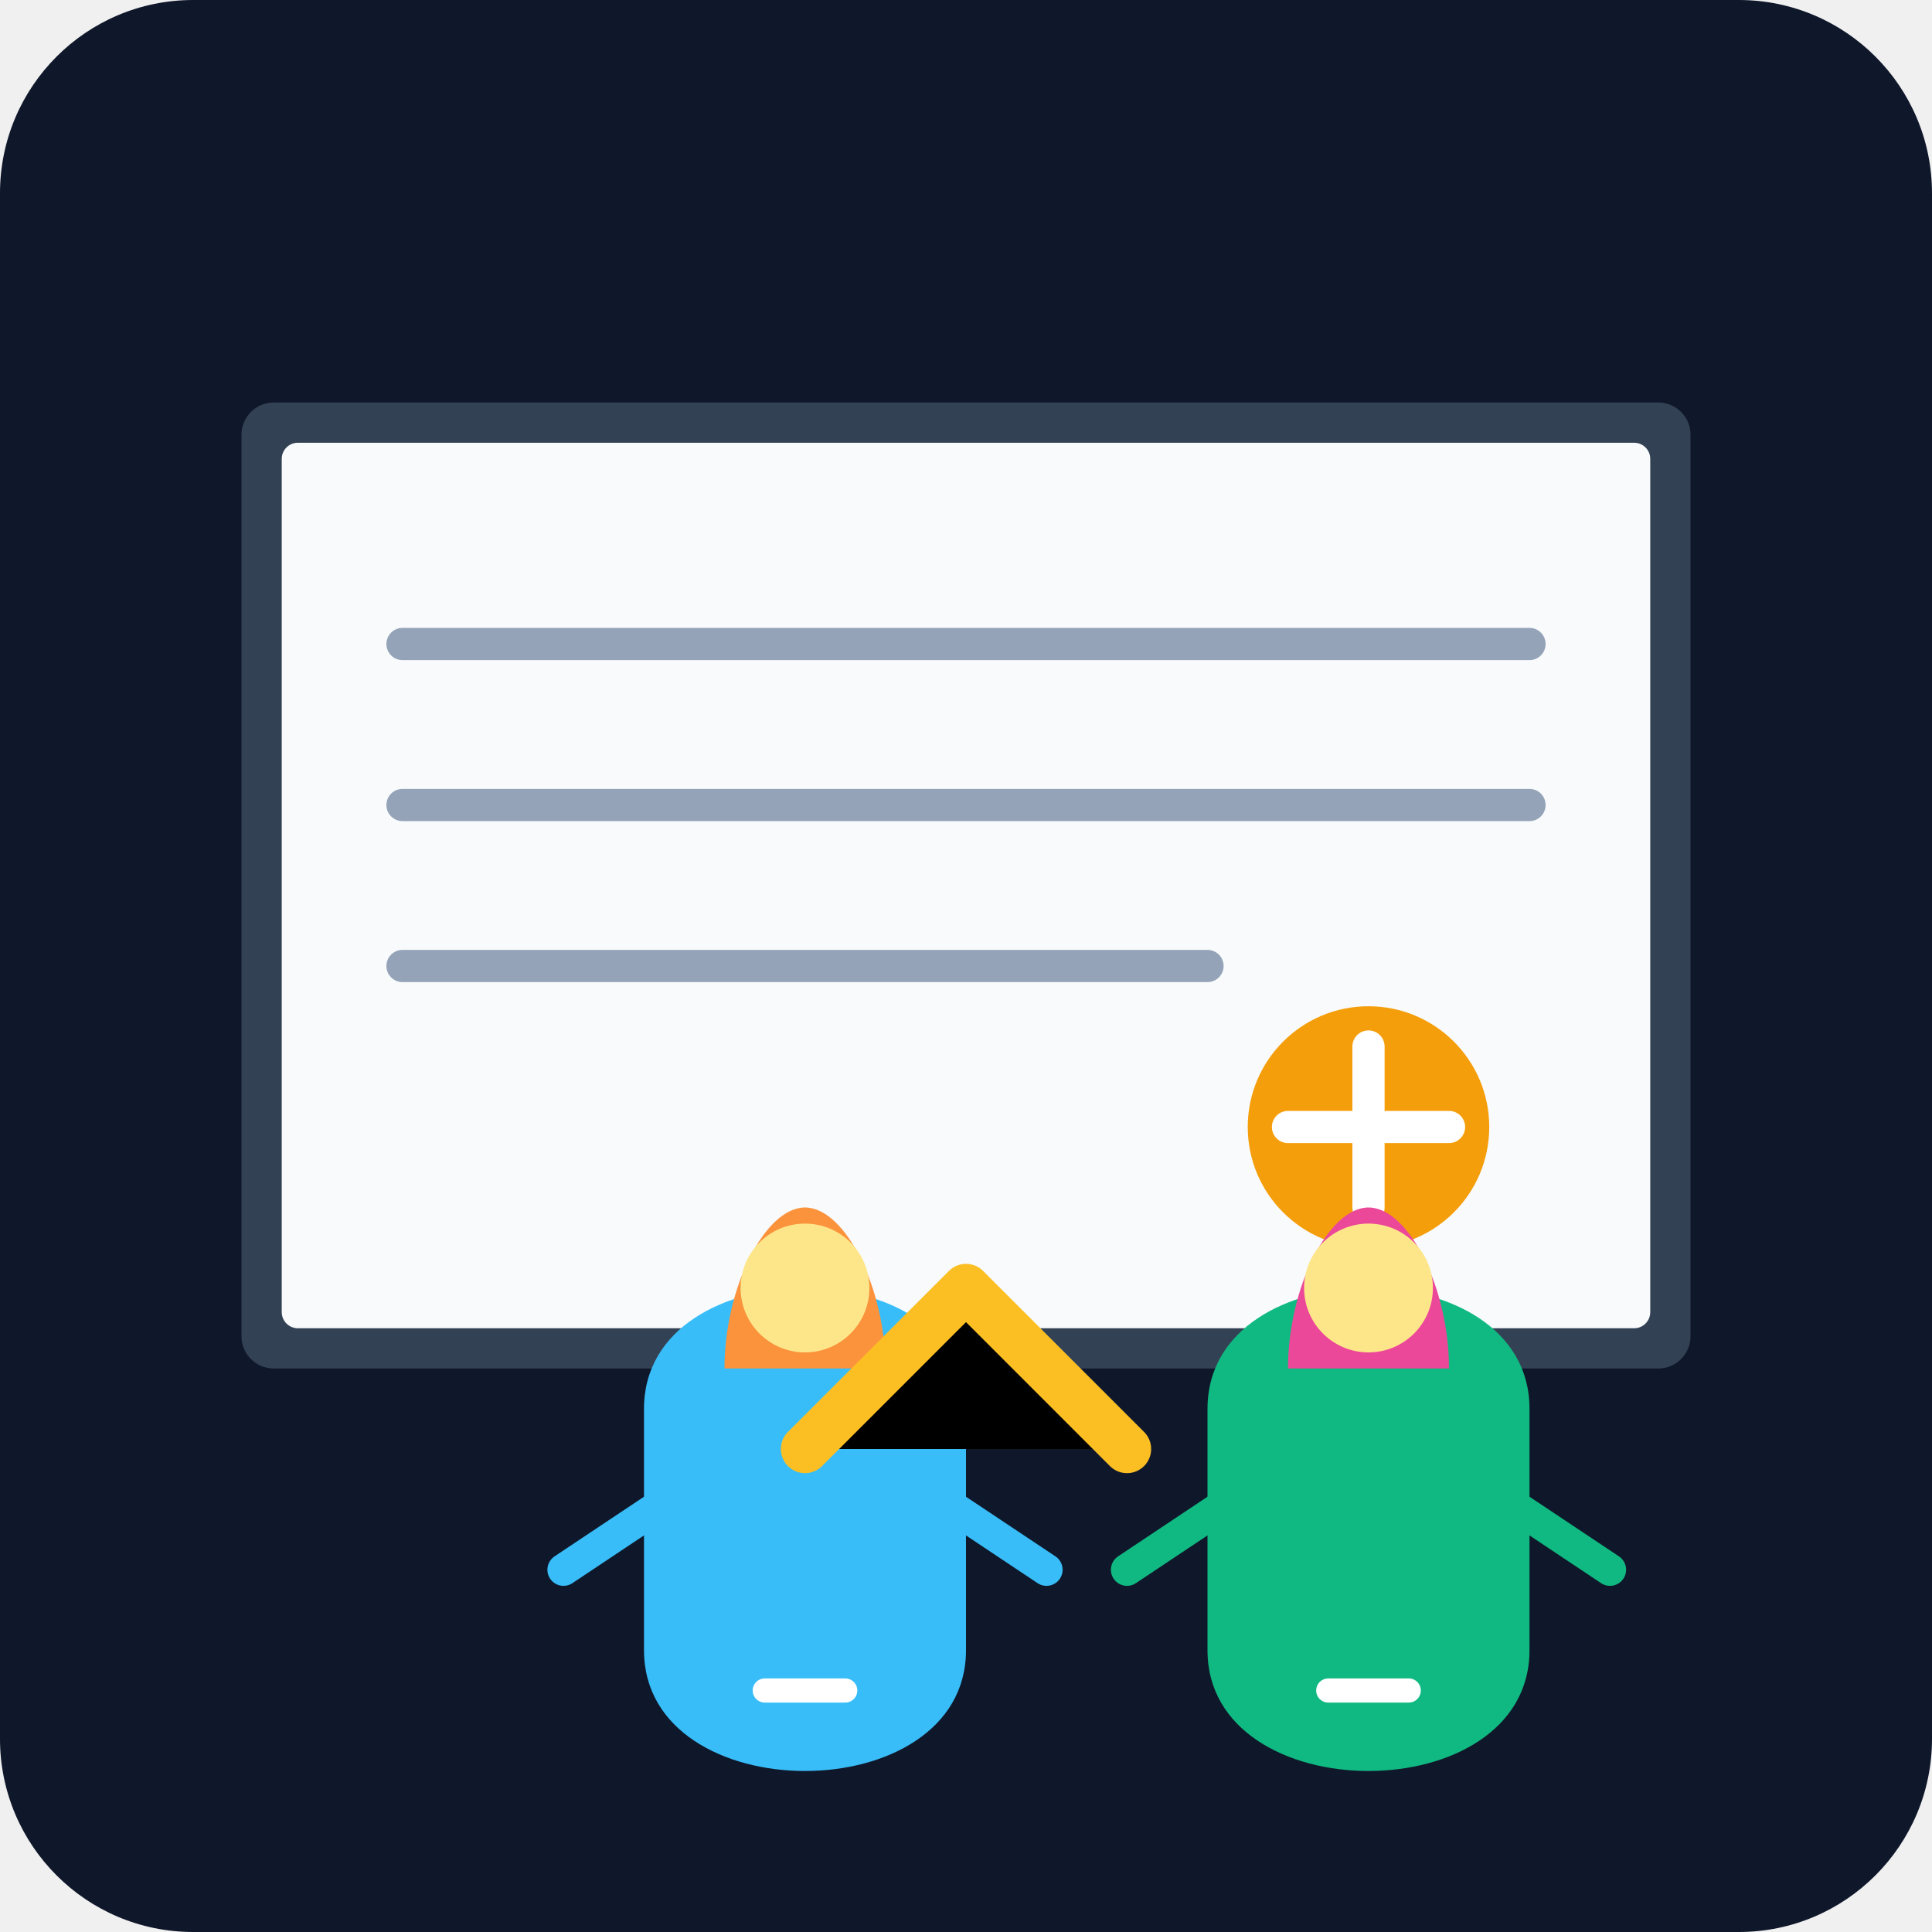
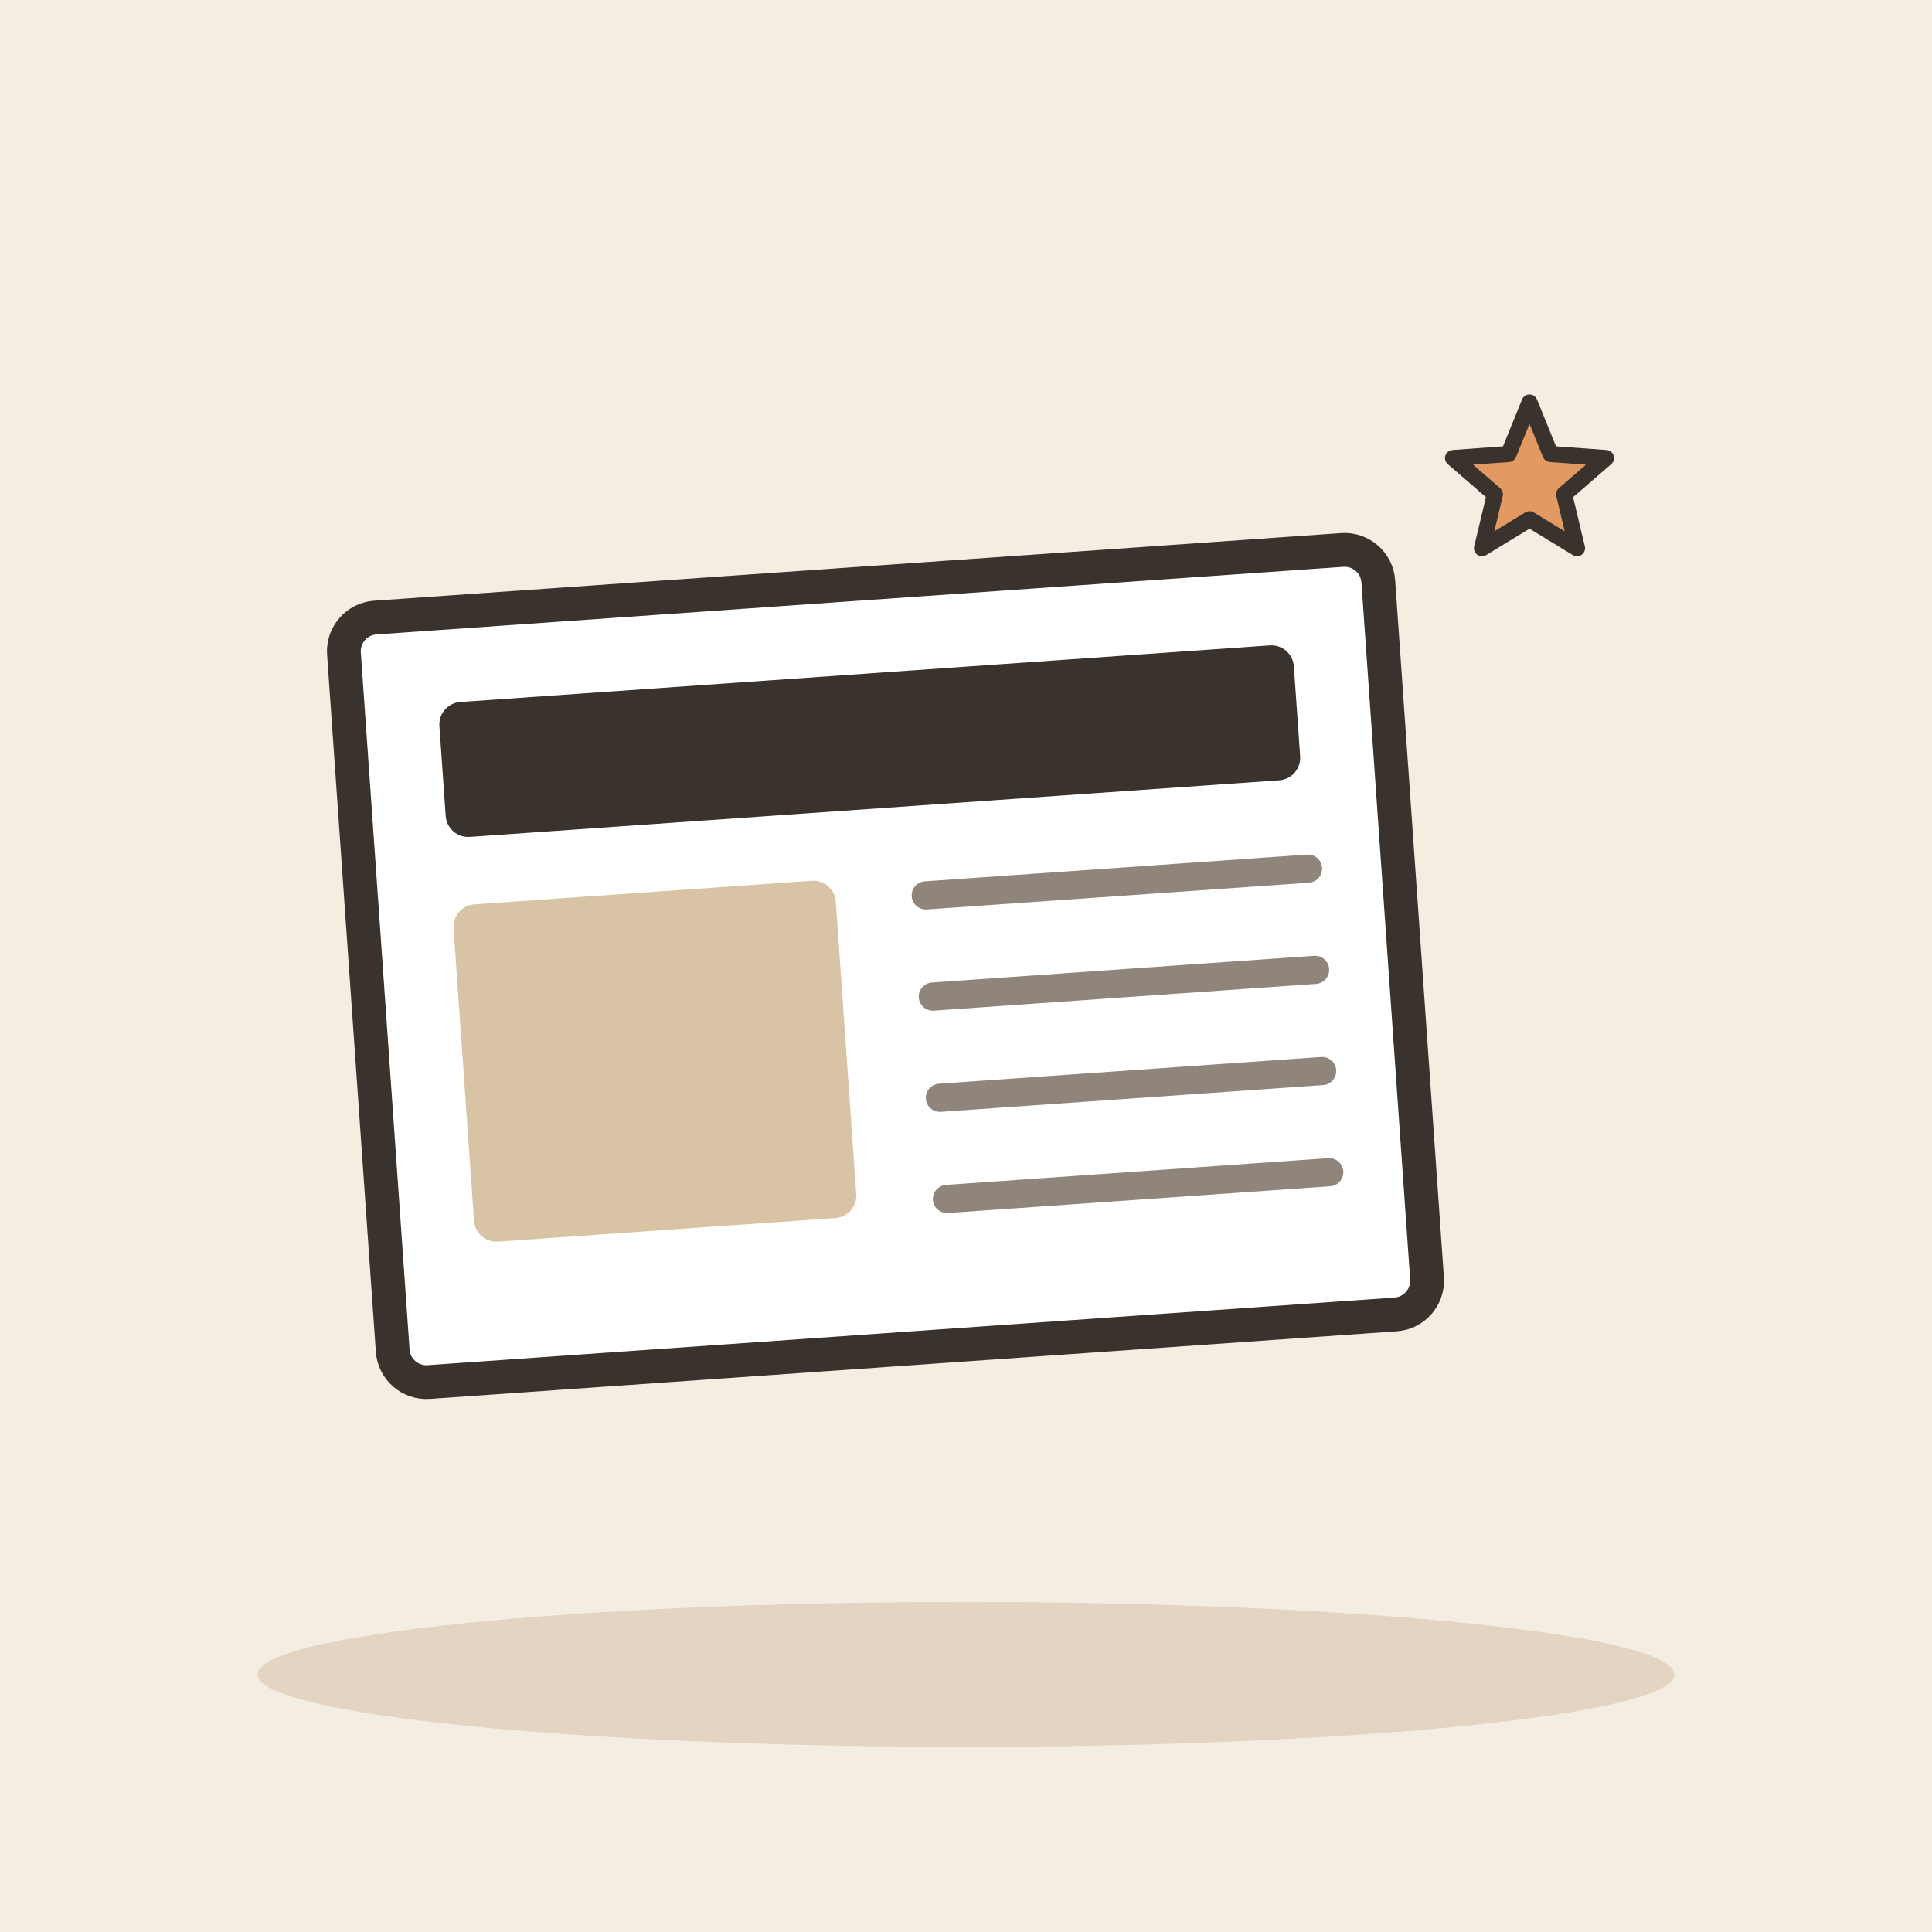
- <svg xmlns="http://www.w3.org/2000/svg" viewBox="0 0 240 240">
-   <defs>
-     <linearGradient id="bg" x1="0" y1="0" x2="0" y2="240">
-       <stop offset="0%" stop-color="#0f172a" />
-       <stop offset="100%" stop-color="#1e293b" />
-     </linearGradient>
-   </defs>
-   <rect width="240" height="240" rx="24" fill="url(#bg)" />
-   <g transform="translate(20, 40)">
-     <rect x="10" y="10" width="180" height="120" rx="4" fill="#334155" />
-     <rect x="15" y="15" width="170" height="110" rx="2" fill="#f8fafc" />
-     <path d="M30 40h140M30 60h140M30 80h100" stroke="#94a3b8" stroke-width="4" stroke-linecap="round" />
-     <circle cx="150" cy="100" r="15" fill="#f59e0b" />
-     <path d="M140 100h20M150 90v20" stroke="#fff" stroke-width="4" stroke-linecap="round" />
+ <svg xmlns="http://www.w3.org/2000/svg" viewBox="0 0 240 240" data-style="editorial">
+   <rect width="240" height="240" fill="#F4EDE2" />
+   <ellipse cx="120" cy="208" rx="88" ry="9" fill="#E3D5C1" />
+   <g transform="translate(110 120) rotate(-4) scale(1.4 1.4)">
+     <rect x="-46" y="-34" width="92" height="68" rx="3" fill="#FFFFFF" stroke="#3A332D" stroke-width="3" stroke-linecap="round" stroke-linejoin="round" />
+     <rect x="-38" y="-26" width="76" height="12" rx="2" fill="#3A332D" />
+     <rect x="-38" y="-8" width="34" height="30" rx="2" fill="#D8C3A5" />
+     <path d="M4 -6L38 -6" stroke="#8F857A" stroke-width="2.5" stroke-linecap="round" fill="none" />
+     <path d="M4 3L38 3" stroke="#8F857A" stroke-width="2.5" stroke-linecap="round" fill="none" />
+     <path d="M4 12L38 12" stroke="#8F857A" stroke-width="2.5" stroke-linecap="round" fill="none" />
+     <path d="M4 21L38 21" stroke="#8F857A" stroke-width="2.5" stroke-linecap="round" fill="none" />
  </g>
-   <g transform="translate(40, 140)">
-     <path d="M60 80c-10 0-20-5-20-15v-30c0-10 10-15 20-15s20 5 20 15v30c0 10-10 15-20 15z" fill="#38bdf8" />
-     <path d="M50 30c0-10 5-20 10-20s10 10 10 20" fill="#fb923c" />
-     <circle cx="60" cy="20" r="8" fill="#fde68a" />
-     <path d="M45 45l-15 10M75 45l15 10" stroke="#38bdf8" stroke-width="4" stroke-linecap="round" />
-     <path d="M55 70h10" stroke="#fff" stroke-width="3" stroke-linecap="round" />
-   </g>
-   <g transform="translate(130, 140)">
-     <path d="M40 80c-10 0-20-5-20-15v-30c0-10 10-15 20-15s20 5 20 15v30c0 10-10 15-20 15z" fill="#10b981" />
-     <path d="M30 30c0-10 5-20 10-20s10 10 10 20" fill="#ec4899" />
-     <circle cx="40" cy="20" r="8" fill="#fde68a" />
-     <path d="M25 45l-15 10M55 45l15 10" stroke="#10b981" stroke-width="4" stroke-linecap="round" />
-     <path d="M35 70h10" stroke="#fff" stroke-width="3" stroke-linecap="round" />
-   </g>
-   <path d="M100 180l20-20 20 20" stroke="#fbbf24" stroke-width="6" stroke-linecap="round" stroke-linejoin="round" />
+   <path d="M190.0 50.0L192.6 56.4L199.5 56.9L194.3 61.4L195.9 68.1L190.0 64.5L184.1 68.1L185.7 61.4L180.5 56.9L187.4 56.4Z" fill="#E39A62" stroke="#3A332D" stroke-width="2" stroke-linecap="round" stroke-linejoin="round" />
</svg>
